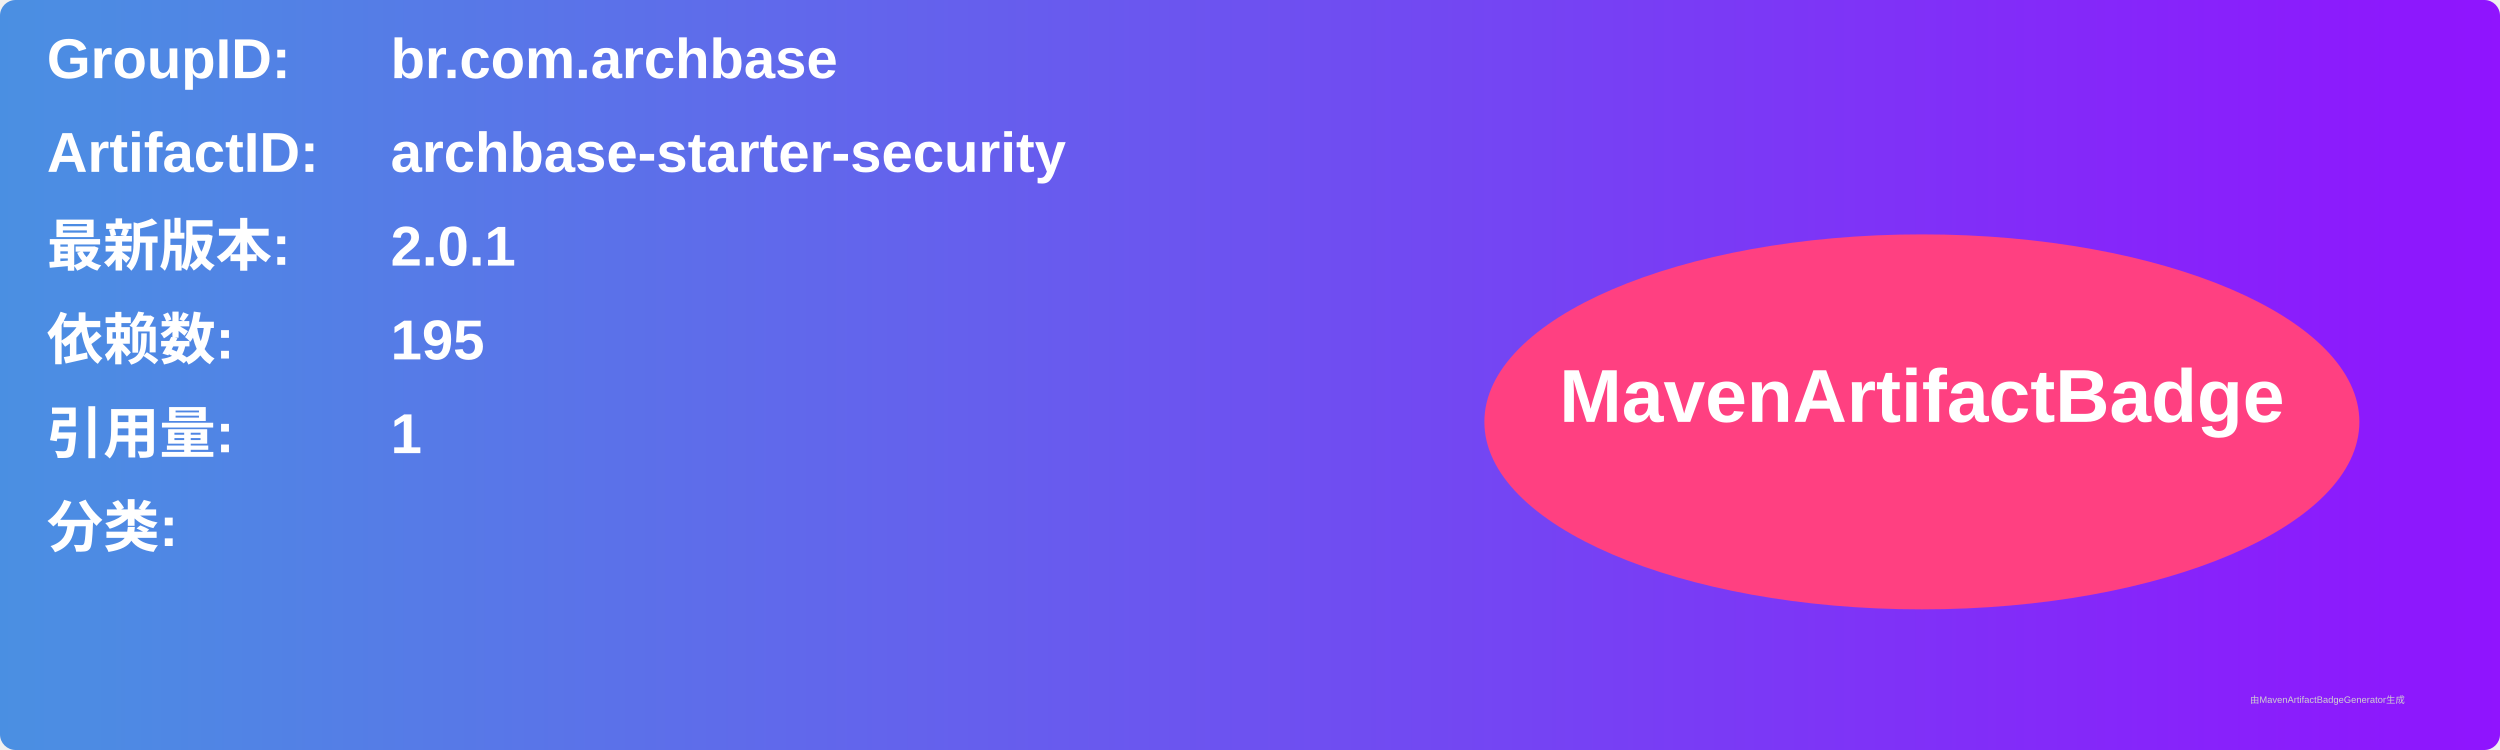
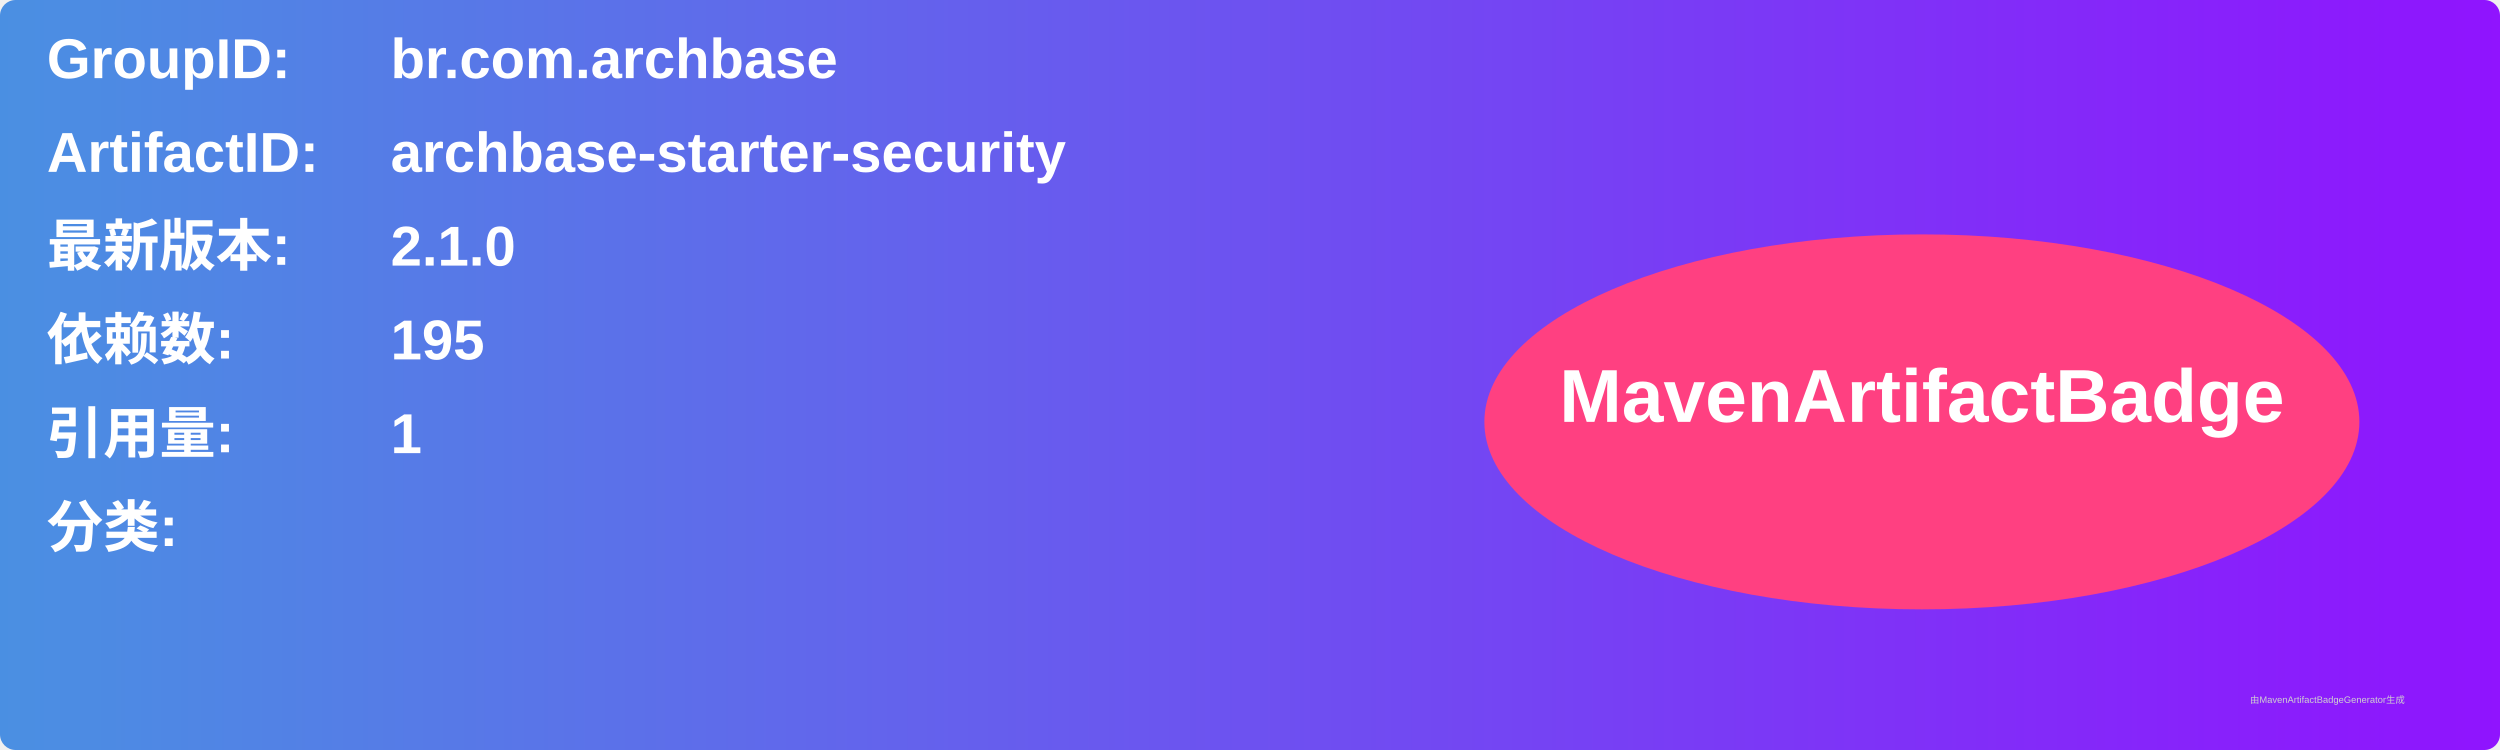
<svg xmlns="http://www.w3.org/2000/svg" width="800" height="240" viewBox="0 0 800 240">
  <linearGradient id="grad" x1="0%" y1="0%" x2="100%" y2="0%">
    <stop offset="0%" stop-color="#4a90e2" />
    <stop offset="100%" stop-color="#9013fe" />
  </linearGradient>
  <rect width="100%" height="100%" rx="5" ry="5" fill="url(#grad)" />
  <g transform="translate(15, 15)">
    <text x="0" y="10" font-family="Arial" font-size="18" fill="white" font-weight="bold" width="260">GroupID:</text>
    <text x="110" y="10" font-family="Arial" font-size="18" fill="white" font-weight="bold" width="460">br.com.archbase</text>
    <text x="0" y="40" font-family="Arial" font-size="18" fill="white" font-weight="bold" width="260">ArtifactID:</text>
    <text x="110" y="40" font-family="Arial" font-size="18" fill="white" font-weight="bold" width="460">archbase-starter-security</text>
    <text x="0" y="70" font-family="Arial" font-size="18" fill="white" font-weight="bold">最新版本:</text>
    <text x="110" y="70" font-family="Arial" font-size="18" fill="white" font-weight="bold">
-       <tspan font-weight="bold">2.0.1</tspan>
+       <tspan font-weight="bold">2.1.0</tspan>
    </text>
    <text x="0" y="100" font-family="Arial" font-size="18" fill="white" font-weight="bold">依赖数: </text>
    <text x="110" y="100" font-family="Arial" font-size="18" fill="white">
      <tspan font-weight="bold">195</tspan>
    </text>
    <text x="0" y="130" font-family="Arial" font-size="18" fill="white" font-weight="bold">引用量: </text>
    <text x="110" y="130" font-family="Arial" font-size="18" fill="white">
      <tspan font-weight="bold">1</tspan>
    </text>
    <text x="0" y="160" font-family="Arial" font-size="18" fill="white" font-weight="bold">分类:</text>
    <text x="10" y="190" font-family="Arial" font-size="10" fill="white">
      <tspan font-weight="bold" />
    </text>
    <ellipse cx="600" cy="120" rx="140" ry="60" fill="#ff4081" />
    <text x="600" y="120" text-anchor="middle" font-family="Arial" font-size="24" fill="white" font-weight="bold">MavenArtifactBadge</text>
  </g>
  <text x="720" y="225" font-family="Arial" font-size="3" fill="#d0d0d0">由MavenArtifactBadgeGenerator生成</text>
</svg>
